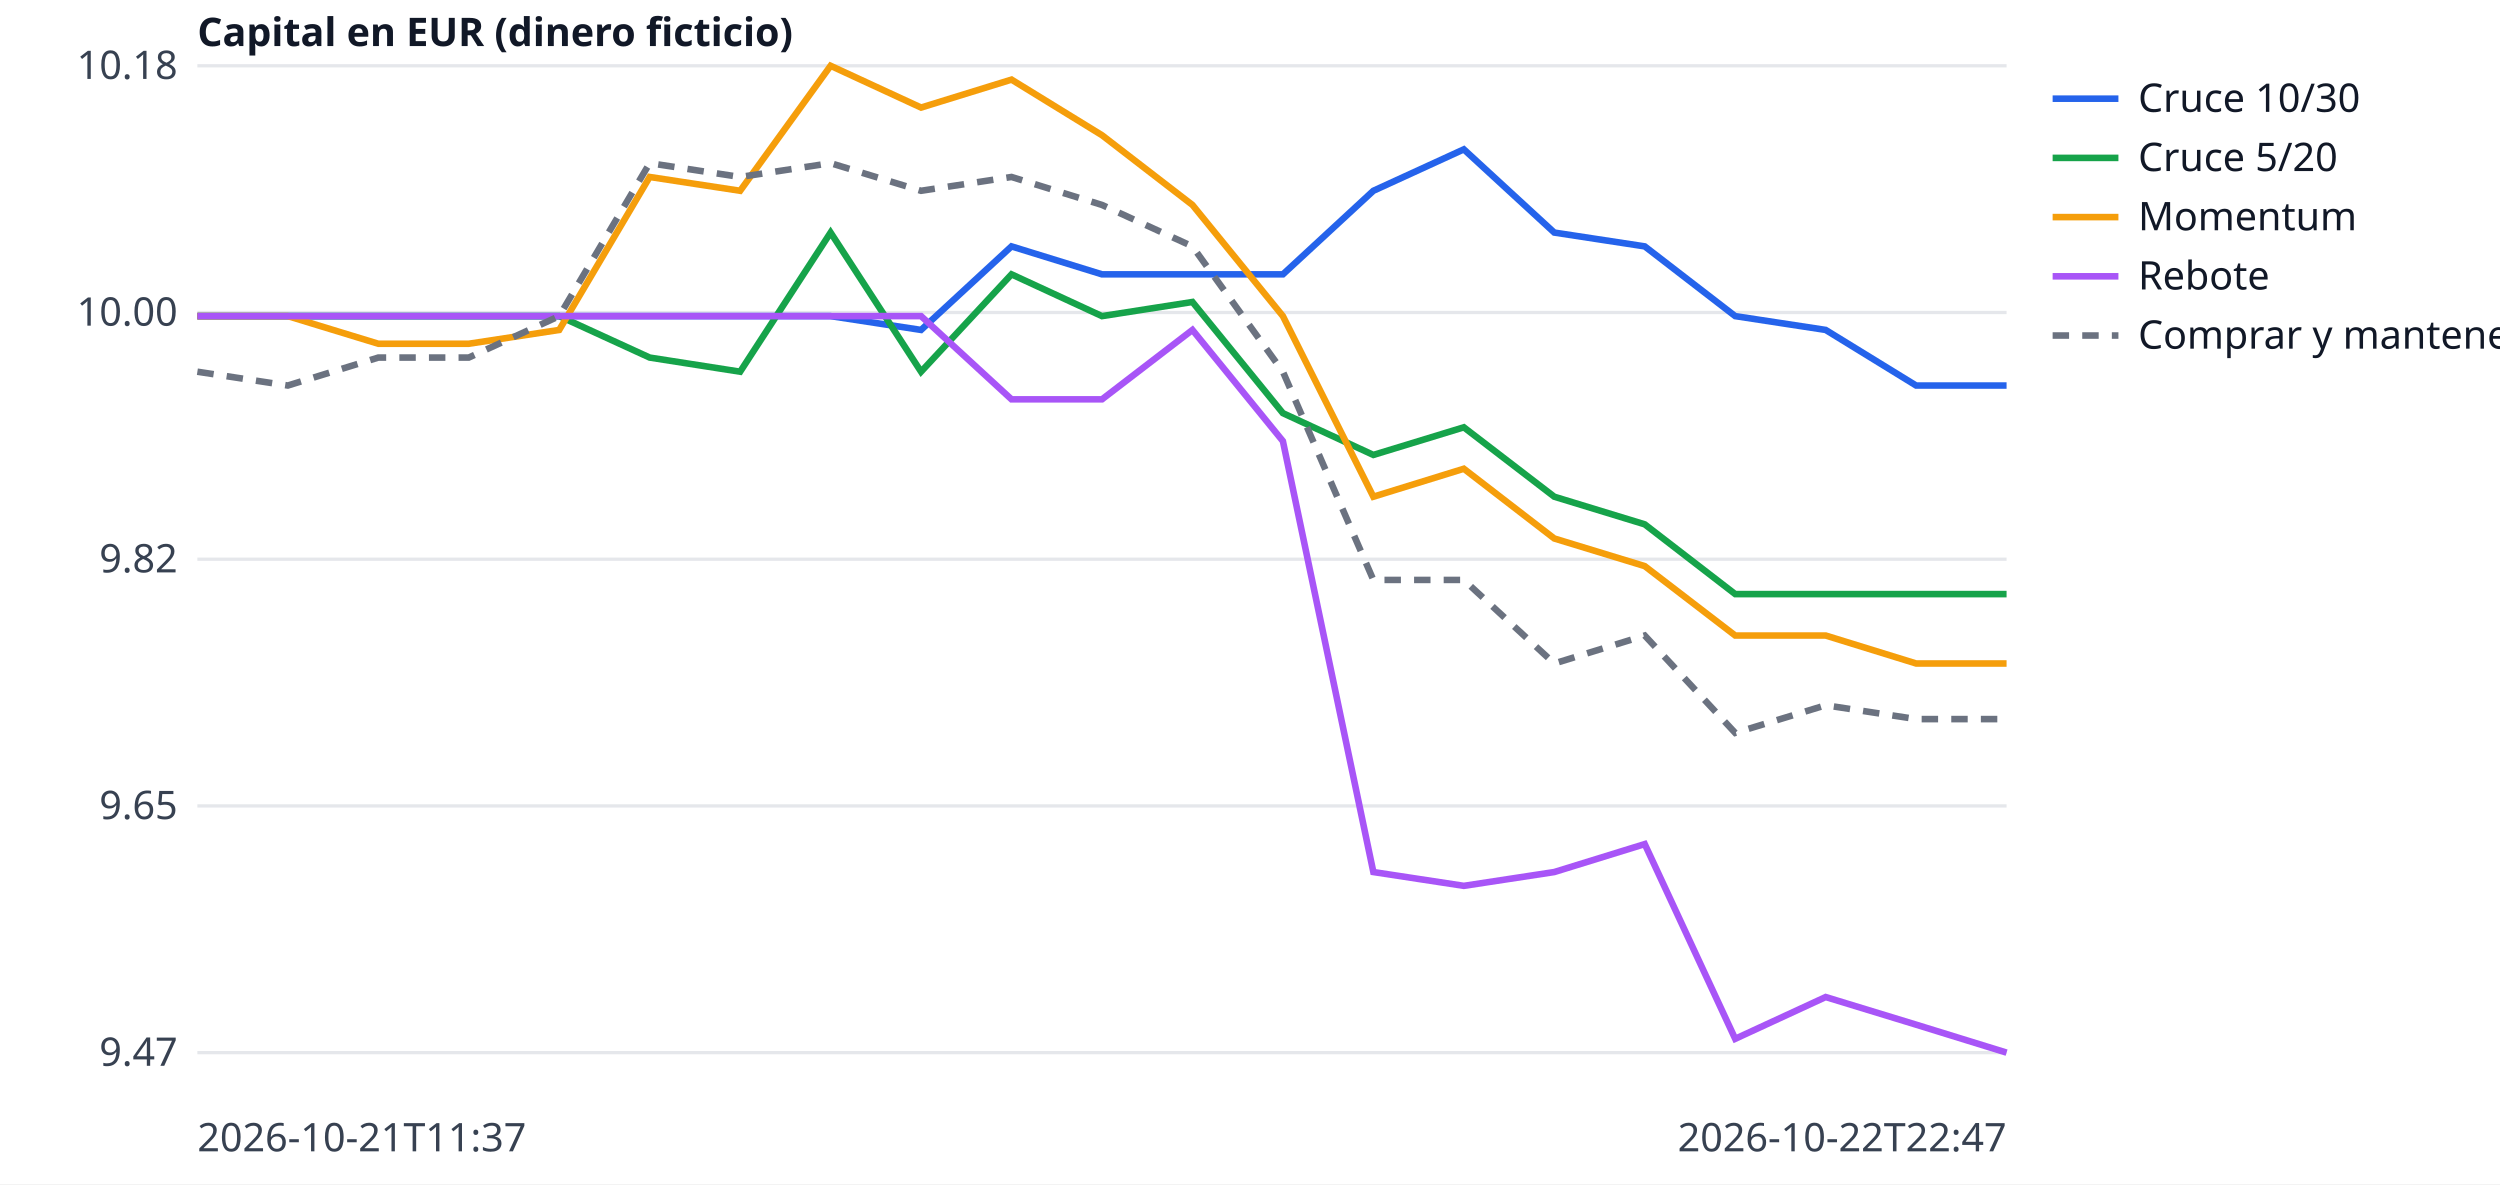
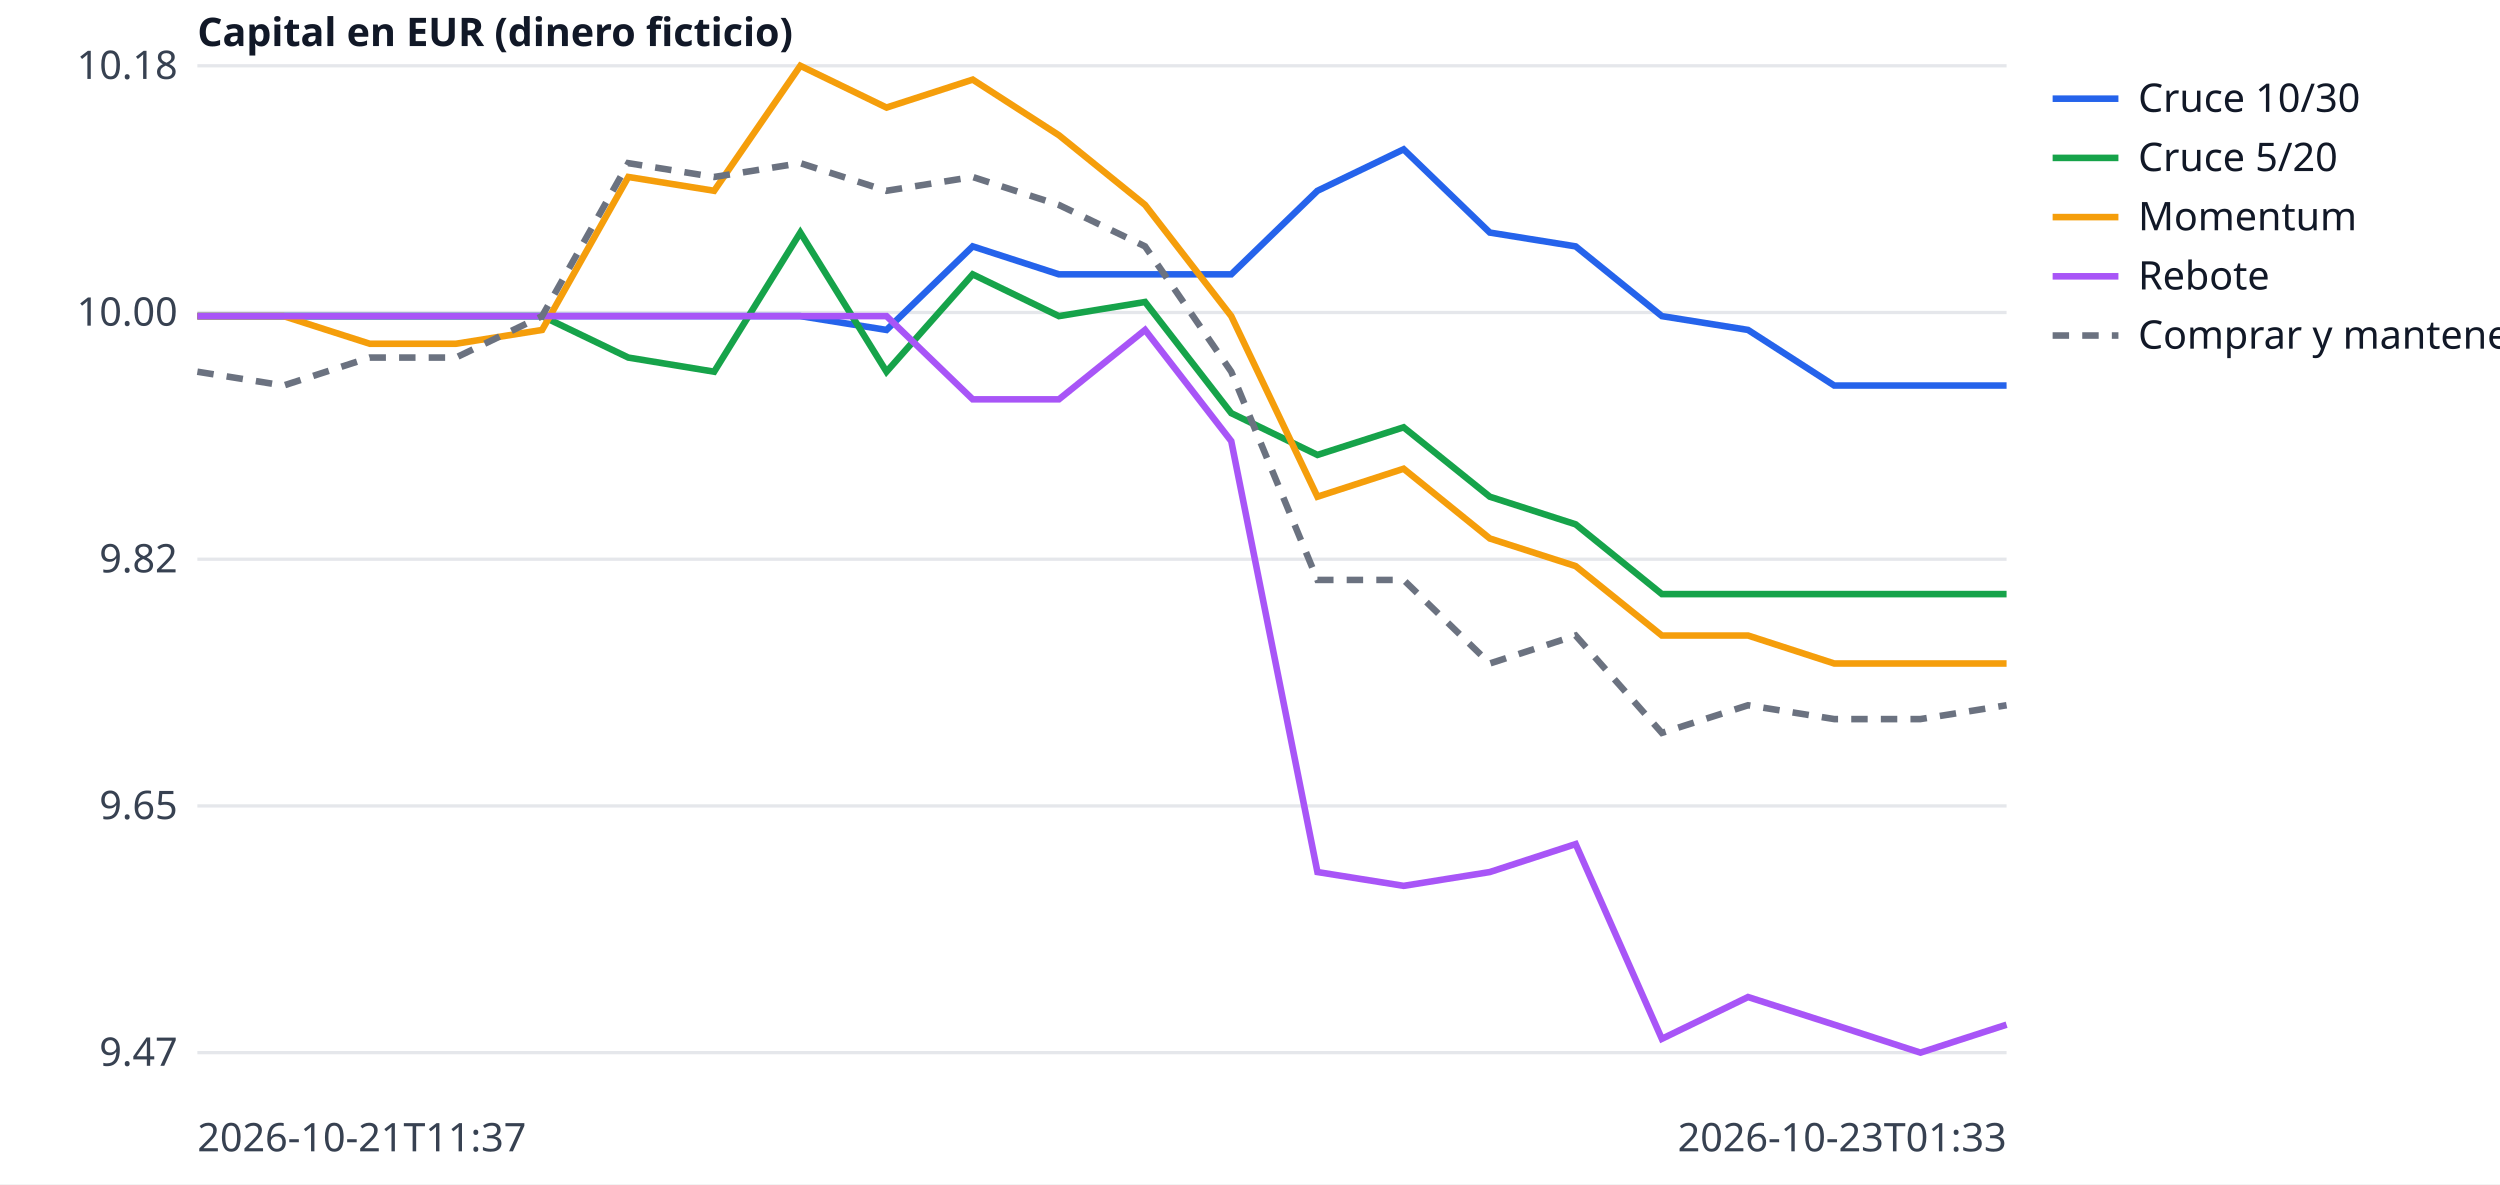
<svg xmlns="http://www.w3.org/2000/svg" width="760" height="360" viewBox="0 0 760 360" font-family="sans-serif" font-size="12">
  <rect width="760" height="360" fill="white" />
  <line x1="60" x2="610" y1="320.0" y2="320.0" stroke="#e5e7eb" />
  <text x="54" y="324.0" text-anchor="end" fill="#374151">9.47</text>
  <line x1="60" x2="610" y1="245.0" y2="245.0" stroke="#e5e7eb" />
  <text x="54" y="249.0" text-anchor="end" fill="#374151">9.65</text>
  <line x1="60" x2="610" y1="170.0" y2="170.0" stroke="#e5e7eb" />
  <text x="54" y="174.0" text-anchor="end" fill="#374151">9.82</text>
  <line x1="60" x2="610" y1="95.0" y2="95.0" stroke="#e5e7eb" />
  <text x="54" y="99.0" text-anchor="end" fill="#374151">10.00</text>
  <line x1="60" x2="610" y1="20.0" y2="20.0" stroke="#e5e7eb" />
  <text x="54" y="24.0" text-anchor="end" fill="#374151">10.18</text>
  <text x="60" y="350" fill="#374151">2026-10-21T11:37</text>
-   <text x="610" y="350" text-anchor="end" fill="#374151">2026-10-22T22:47</text>
+   <text x="610" y="350" text-anchor="end" fill="#374151">2026-10-23T01:33</text>
  <text x="60" y="14" fill="#111827" font-weight="bold">Capital en EUR (dinero ficticio)</text>
-   <polyline points="60.0,96.1 87.5,96.1 115.0,96.1 142.5,96.1 170.0,96.1 197.5,96.1 225.0,96.1 252.5,96.1 280.0,100.3 307.5,74.9 335.0,83.4 362.5,83.4 390.0,83.4 417.5,58.0 445.0,45.4 472.5,70.7 500.0,74.9 527.5,96.1 555.0,100.3 582.5,117.2 610.0,117.2" fill="none" stroke="#2563eb" stroke-width="2" />
+   <polyline points="60.0,96.1 86.2,96.1 112.4,96.1 138.6,96.1 164.8,96.1 191.0,96.1 217.1,96.1 243.3,96.1 269.5,100.3 295.7,74.9 321.9,83.4 348.1,83.4 374.3,83.4 400.5,58.0 426.7,45.4 452.9,70.7 479.0,74.9 505.2,96.1 531.4,100.3 557.6,117.2 583.8,117.2 610.0,117.2" fill="none" stroke="#2563eb" stroke-width="2" />
  <line x1="624" x2="644" y1="30" y2="30" stroke="#2563eb" stroke-width="2" />
  <text x="650" y="34" fill="#111827">Cruce 10/30</text>
-   <polyline points="60.0,96.1 87.5,96.1 115.0,96.1 142.5,96.1 170.0,96.1 197.5,108.7 225.0,113.0 252.5,70.7 280.0,113.0 307.5,83.4 335.0,96.1 362.5,91.8 390.0,125.6 417.5,138.3 445.0,129.9 472.5,151.0 500.0,159.4 527.5,180.6 555.0,180.6 582.5,180.6 610.0,180.6" fill="none" stroke="#16a34a" stroke-width="2" />
+   <polyline points="60.0,96.1 86.2,96.1 112.4,96.1 138.6,96.1 164.8,96.1 191.0,108.7 217.1,113.0 243.3,70.7 269.5,113.0 295.7,83.4 321.9,96.1 348.1,91.8 374.3,125.6 400.5,138.3 426.7,129.9 452.9,151.0 479.0,159.4 505.2,180.6 531.4,180.6 557.6,180.6 583.8,180.6 610.0,180.6" fill="none" stroke="#16a34a" stroke-width="2" />
  <line x1="624" x2="644" y1="48" y2="48" stroke="#16a34a" stroke-width="2" />
  <text x="650" y="52" fill="#111827">Cruce 5/20</text>
-   <polyline points="60.0,96.1 87.5,96.1 115.0,104.5 142.5,104.5 170.0,100.3 197.5,53.8 225.0,58.0 252.5,20.0 280.0,32.7 307.5,24.2 335.0,41.1 362.5,62.3 390.0,96.1 417.5,151.0 445.0,142.5 472.5,163.7 500.0,172.1 527.5,193.2 555.0,193.2 582.5,201.7 610.0,201.7" fill="none" stroke="#f59e0b" stroke-width="2" />
+   <polyline points="60.0,96.1 86.2,96.1 112.4,104.5 138.6,104.5 164.8,100.3 191.0,53.8 217.1,58.0 243.3,20.0 269.5,32.7 295.7,24.2 321.9,41.1 348.1,62.3 374.3,96.1 400.5,151.0 426.7,142.5 452.9,163.7 479.0,172.1 505.2,193.2 531.4,193.2 557.6,201.7 583.8,201.7 610.0,201.7" fill="none" stroke="#f59e0b" stroke-width="2" />
  <line x1="624" x2="644" y1="66" y2="66" stroke="#f59e0b" stroke-width="2" />
  <text x="650" y="70" fill="#111827">Momentum</text>
-   <polyline points="60.0,96.1 87.5,96.1 115.0,96.1 142.5,96.1 170.0,96.1 197.5,96.1 225.0,96.1 252.5,96.1 280.0,96.1 307.5,121.4 335.0,121.4 362.5,100.3 390.0,134.1 417.5,265.1 445.0,269.3 472.5,265.1 500.0,256.6 527.5,315.8 555.0,303.1 582.5,311.5 610.0,320.0" fill="none" stroke="#a855f7" stroke-width="2" />
+   <polyline points="60.0,96.1 86.2,96.1 112.4,96.1 138.6,96.1 164.8,96.1 191.0,96.1 217.1,96.1 243.3,96.1 269.5,96.1 295.7,121.4 321.9,121.4 348.1,100.3 374.3,134.1 400.5,265.1 426.7,269.3 452.9,265.1 479.0,256.6 505.2,315.8 531.4,303.1 557.6,311.5 583.8,320.0 610.0,311.5" fill="none" stroke="#a855f7" stroke-width="2" />
  <line x1="624" x2="644" y1="84" y2="84" stroke="#a855f7" stroke-width="2" />
  <text x="650" y="88" fill="#111827">Rebote</text>
-   <polyline points="60.0,113.0 87.5,117.2 115.0,108.7 142.5,108.7 170.0,96.1 197.5,49.6 225.0,53.8 252.5,49.6 280.0,58.0 307.5,53.8 335.0,62.3 362.5,74.9 390.0,113.0 417.5,176.3 445.0,176.3 472.5,201.7 500.0,193.2 527.5,222.8 555.0,214.4 582.5,218.6 610.0,218.6" fill="none" stroke="#6b7280" stroke-width="2" stroke-dasharray="5 4" />
+   <polyline points="60.0,113.0 86.2,117.2 112.4,108.7 138.6,108.7 164.8,96.1 191.0,49.6 217.1,53.8 243.3,49.6 269.5,58.0 295.7,53.8 321.9,62.3 348.1,74.9 374.3,113.0 400.5,176.3 426.7,176.3 452.9,201.7 479.0,193.2 505.2,222.8 531.4,214.4 557.6,218.6 583.8,218.6 610.0,214.4" fill="none" stroke="#6b7280" stroke-width="2" stroke-dasharray="5 4" />
  <line x1="624" x2="644" y1="102" y2="102" stroke="#6b7280" stroke-width="2" stroke-dasharray="5 4" />
  <text x="650" y="106" fill="#111827">Comprar y mantener</text>
</svg>
